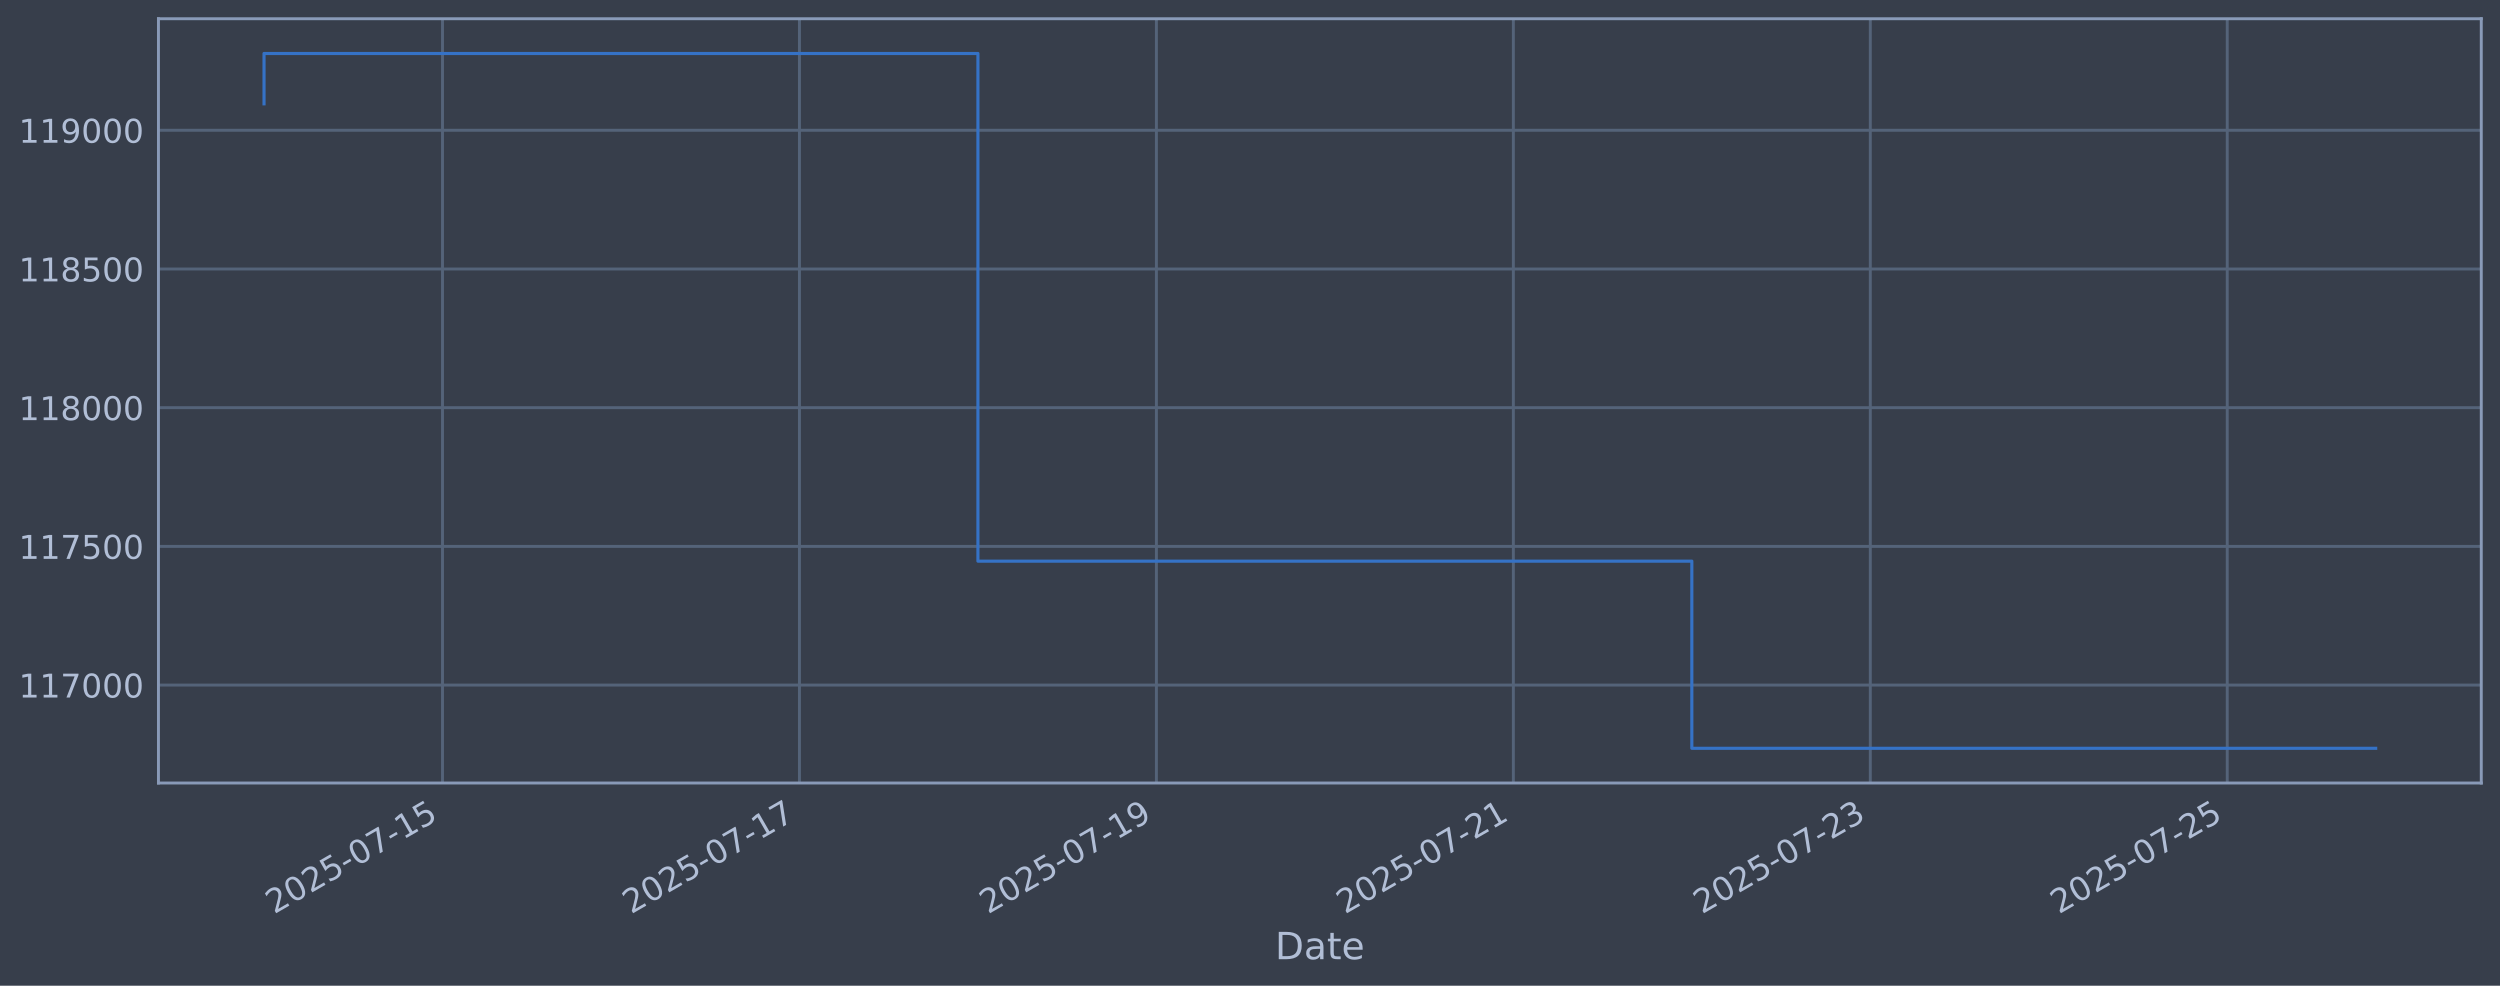
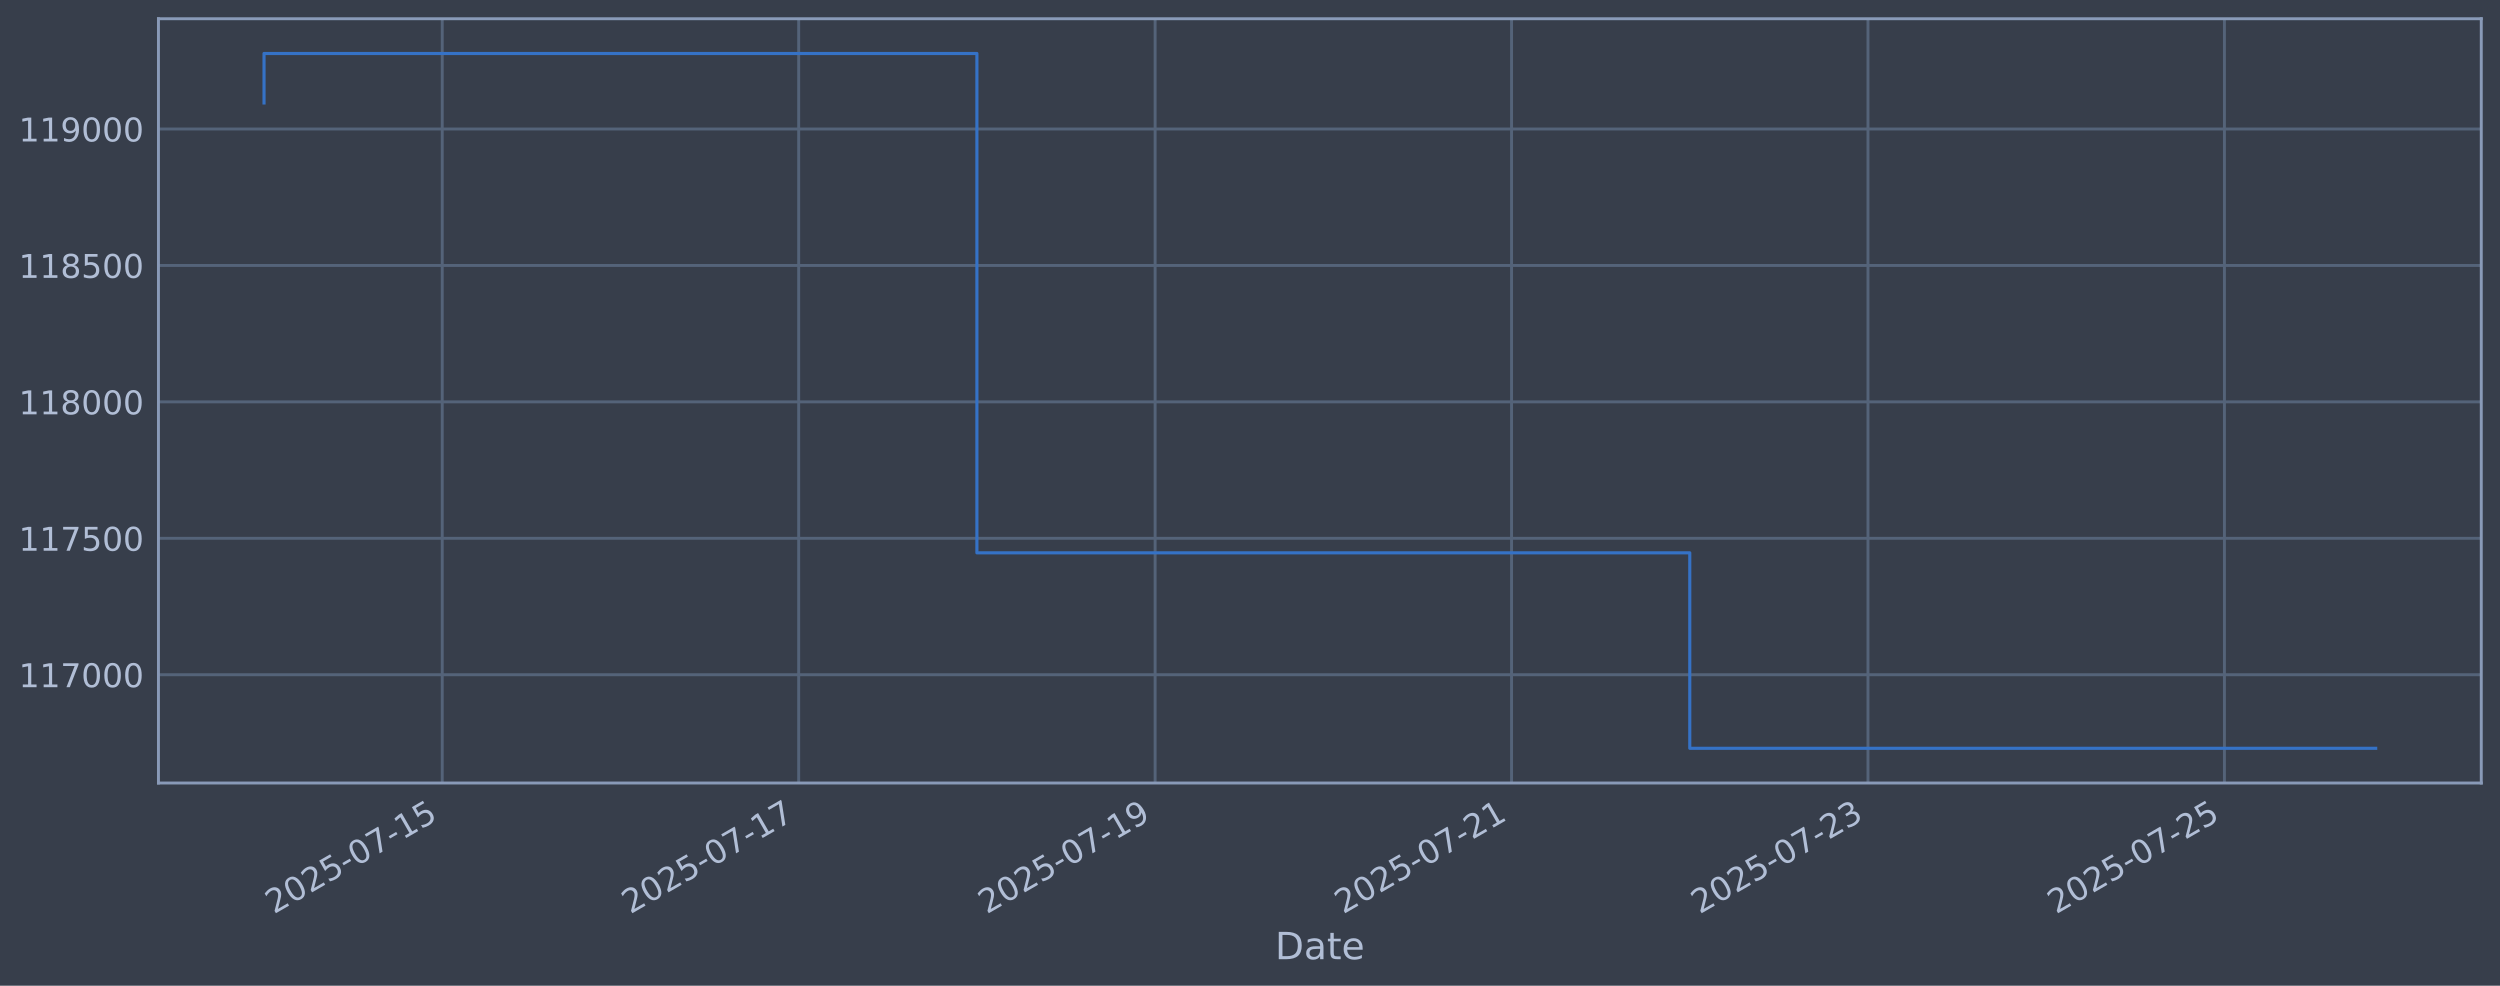
<svg xmlns="http://www.w3.org/2000/svg" xmlns:xlink="http://www.w3.org/1999/xlink" width="960.9pt" height="378.87pt" viewBox="0 0 960.9 378.87" version="1.1">
  <defs>
    <style type="text/css">*{stroke-linejoin: round; stroke-linecap: butt}</style>
  </defs>
  <g id="figure_1">
    <g id="patch_1">
      <path d="M 0 378.87  L 960.9 378.87  L 960.9 0  L 0 0  z " style="fill: #373e4b" />
    </g>
    <g id="axes_1">
      <g id="patch_2">
        <path d="M 60.901 300.96  L 953.701 300.96  L 953.701 7.2  L 60.901 7.2  z " style="fill: #373e4b" />
      </g>
      <g id="matplotlib.axis_1">
        <g id="xtick_1">
          <g id="line2d_1">
-             <path d="M 170.081 300.96  L 170.081 7.2  " clip-path="url(#pd03beaf412)" style="fill: none; stroke: #546379; stroke-width: 1.12; stroke-linecap: square" />
+             <path d="M 169.982 300.96  L 169.982 7.2  " clip-path="url(#p76c31d6bb1)" style="fill: none; stroke: #546379; stroke-width: 1.12; stroke-linecap: square" />
          </g>
          <g id="line2d_2" />
          <g id="text_1">
-             <g style="fill: #b1bed6" transform="translate(105.3551 351.4642) rotate(-30) scale(0.126 -0.126)">
+             <g style="fill: #b1bed6" transform="translate(105.2565 351.4642) rotate(-30) scale(0.126 -0.126)">
              <defs>
                <path id="DejaVuSans-32" d="M 1228 531  L 3431 531  L 3431 0  L 469 0  L 469 531  Q 828 903 1448 1529  Q 2069 2156 2228 2338  Q 2531 2678 2651 2914  Q 2772 3150 2772 3378  Q 2772 3750 2511 3984  Q 2250 4219 1831 4219  Q 1534 4219 1204 4116  Q 875 4013 500 3803  L 500 4441  Q 881 4594 1212 4672  Q 1544 4750 1819 4750  Q 2544 4750 2975 4387  Q 3406 4025 3406 3419  Q 3406 3131 3298 2873  Q 3191 2616 2906 2266  Q 2828 2175 2409 1742  Q 1991 1309 1228 531  z " transform="scale(0.015625)" />
                <path id="DejaVuSans-30" d="M 2034 4250  Q 1547 4250 1301 3770  Q 1056 3291 1056 2328  Q 1056 1369 1301 889  Q 1547 409 2034 409  Q 2525 409 2770 889  Q 3016 1369 3016 2328  Q 3016 3291 2770 3770  Q 2525 4250 2034 4250  z M 2034 4750  Q 2819 4750 3233 4129  Q 3647 3509 3647 2328  Q 3647 1150 3233 529  Q 2819 -91 2034 -91  Q 1250 -91 836 529  Q 422 1150 422 2328  Q 422 3509 836 4129  Q 1250 4750 2034 4750  z " transform="scale(0.015625)" />
                <path id="DejaVuSans-35" d="M 691 4666  L 3169 4666  L 3169 4134  L 1269 4134  L 1269 2991  Q 1406 3038 1543 3061  Q 1681 3084 1819 3084  Q 2600 3084 3056 2656  Q 3513 2228 3513 1497  Q 3513 744 3044 326  Q 2575 -91 1722 -91  Q 1428 -91 1123 -41  Q 819 9 494 109  L 494 744  Q 775 591 1075 516  Q 1375 441 1709 441  Q 2250 441 2565 725  Q 2881 1009 2881 1497  Q 2881 1984 2565 2268  Q 2250 2553 1709 2553  Q 1456 2553 1204 2497  Q 953 2441 691 2322  L 691 4666  z " transform="scale(0.015625)" />
                <path id="DejaVuSans-2d" d="M 313 2009  L 1997 2009  L 1997 1497  L 313 1497  L 313 2009  z " transform="scale(0.015625)" />
                <path id="DejaVuSans-37" d="M 525 4666  L 3525 4666  L 3525 4397  L 1831 0  L 1172 0  L 2766 4134  L 525 4134  L 525 4666  z " transform="scale(0.015625)" />
                <path id="DejaVuSans-31" d="M 794 531  L 1825 531  L 1825 4091  L 703 3866  L 703 4441  L 1819 4666  L 2450 4666  L 2450 531  L 3481 531  L 3481 0  L 794 0  L 794 531  z " transform="scale(0.015625)" />
              </defs>
              <use xlink:href="#DejaVuSans-32" />
              <use xlink:href="#DejaVuSans-30" transform="translate(63.62305 0)" />
              <use xlink:href="#DejaVuSans-32" transform="translate(127.2461 0)" />
              <use xlink:href="#DejaVuSans-35" transform="translate(190.8691 0)" />
              <use xlink:href="#DejaVuSans-2d" transform="translate(254.4922 0)" />
              <use xlink:href="#DejaVuSans-30" transform="translate(290.5762 0)" />
              <use xlink:href="#DejaVuSans-37" transform="translate(354.1992 0)" />
              <use xlink:href="#DejaVuSans-2d" transform="translate(417.8223 0)" />
              <use xlink:href="#DejaVuSans-31" transform="translate(453.9062 0)" />
              <use xlink:href="#DejaVuSans-35" transform="translate(517.5293 0)" />
            </g>
          </g>
        </g>
        <g id="xtick_2">
          <g id="line2d_3">
-             <path d="M 307.277 300.96  L 307.277 7.2  " clip-path="url(#pd03beaf412)" style="fill: none; stroke: #546379; stroke-width: 1.12; stroke-linecap: square" />
+             <path d="M 306.981 300.96  L 306.981 7.2  " clip-path="url(#p76c31d6bb1)" style="fill: none; stroke: #546379; stroke-width: 1.12; stroke-linecap: square" />
          </g>
          <g id="line2d_4" />
          <g id="text_2">
-             <g style="fill: #b1bed6" transform="translate(242.5517 351.4642) rotate(-30) scale(0.126 -0.126)">
+             <g style="fill: #b1bed6" transform="translate(242.256 351.4642) rotate(-30) scale(0.126 -0.126)">
              <use xlink:href="#DejaVuSans-32" />
              <use xlink:href="#DejaVuSans-30" transform="translate(63.62305 0)" />
              <use xlink:href="#DejaVuSans-32" transform="translate(127.2461 0)" />
              <use xlink:href="#DejaVuSans-35" transform="translate(190.8691 0)" />
              <use xlink:href="#DejaVuSans-2d" transform="translate(254.4922 0)" />
              <use xlink:href="#DejaVuSans-30" transform="translate(290.5762 0)" />
              <use xlink:href="#DejaVuSans-37" transform="translate(354.1992 0)" />
              <use xlink:href="#DejaVuSans-2d" transform="translate(417.8223 0)" />
              <use xlink:href="#DejaVuSans-31" transform="translate(453.9062 0)" />
              <use xlink:href="#DejaVuSans-37" transform="translate(517.5293 0)" />
            </g>
          </g>
        </g>
        <g id="xtick_3">
          <g id="line2d_5">
-             <path d="M 444.474 300.96  L 444.474 7.2  " clip-path="url(#pd03beaf412)" style="fill: none; stroke: #546379; stroke-width: 1.12; stroke-linecap: square" />
+             <path d="M 443.981 300.96  L 443.981 7.2  " clip-path="url(#p76c31d6bb1)" style="fill: none; stroke: #546379; stroke-width: 1.12; stroke-linecap: square" />
          </g>
          <g id="line2d_6" />
          <g id="text_3">
-             <g style="fill: #b1bed6" transform="translate(379.7484 351.4642) rotate(-30) scale(0.126 -0.126)">
+             <g style="fill: #b1bed6" transform="translate(379.2554 351.4642) rotate(-30) scale(0.126 -0.126)">
              <defs>
                <path id="DejaVuSans-39" d="M 703 97  L 703 672  Q 941 559 1184 500  Q 1428 441 1663 441  Q 2288 441 2617 861  Q 2947 1281 2994 2138  Q 2813 1869 2534 1725  Q 2256 1581 1919 1581  Q 1219 1581 811 2004  Q 403 2428 403 3163  Q 403 3881 828 4315  Q 1253 4750 1959 4750  Q 2769 4750 3195 4129  Q 3622 3509 3622 2328  Q 3622 1225 3098 567  Q 2575 -91 1691 -91  Q 1453 -91 1209 -44  Q 966 3 703 97  z M 1959 2075  Q 2384 2075 2632 2365  Q 2881 2656 2881 3163  Q 2881 3666 2632 3958  Q 2384 4250 1959 4250  Q 1534 4250 1286 3958  Q 1038 3666 1038 3163  Q 1038 2656 1286 2365  Q 1534 2075 1959 2075  z " transform="scale(0.015625)" />
              </defs>
              <use xlink:href="#DejaVuSans-32" />
              <use xlink:href="#DejaVuSans-30" transform="translate(63.62305 0)" />
              <use xlink:href="#DejaVuSans-32" transform="translate(127.2461 0)" />
              <use xlink:href="#DejaVuSans-35" transform="translate(190.8691 0)" />
              <use xlink:href="#DejaVuSans-2d" transform="translate(254.4922 0)" />
              <use xlink:href="#DejaVuSans-30" transform="translate(290.5762 0)" />
              <use xlink:href="#DejaVuSans-37" transform="translate(354.1992 0)" />
              <use xlink:href="#DejaVuSans-2d" transform="translate(417.8223 0)" />
              <use xlink:href="#DejaVuSans-31" transform="translate(453.9062 0)" />
              <use xlink:href="#DejaVuSans-39" transform="translate(517.5293 0)" />
            </g>
          </g>
        </g>
        <g id="xtick_4">
          <g id="line2d_7">
-             <path d="M 581.67 300.96  L 581.67 7.2  " clip-path="url(#pd03beaf412)" style="fill: none; stroke: #546379; stroke-width: 1.12; stroke-linecap: square" />
+             <path d="M 580.98 300.96  L 580.98 7.2  " clip-path="url(#p76c31d6bb1)" style="fill: none; stroke: #546379; stroke-width: 1.12; stroke-linecap: square" />
          </g>
          <g id="line2d_8" />
          <g id="text_4">
-             <g style="fill: #b1bed6" transform="translate(516.945 351.4642) rotate(-30) scale(0.126 -0.126)">
+             <g style="fill: #b1bed6" transform="translate(516.2548 351.4642) rotate(-30) scale(0.126 -0.126)">
              <use xlink:href="#DejaVuSans-32" />
              <use xlink:href="#DejaVuSans-30" transform="translate(63.62305 0)" />
              <use xlink:href="#DejaVuSans-32" transform="translate(127.2461 0)" />
              <use xlink:href="#DejaVuSans-35" transform="translate(190.8691 0)" />
              <use xlink:href="#DejaVuSans-2d" transform="translate(254.4922 0)" />
              <use xlink:href="#DejaVuSans-30" transform="translate(290.5762 0)" />
              <use xlink:href="#DejaVuSans-37" transform="translate(354.1992 0)" />
              <use xlink:href="#DejaVuSans-2d" transform="translate(417.8223 0)" />
              <use xlink:href="#DejaVuSans-32" transform="translate(453.9062 0)" />
              <use xlink:href="#DejaVuSans-31" transform="translate(517.5293 0)" />
            </g>
          </g>
        </g>
        <g id="xtick_5">
          <g id="line2d_9">
-             <path d="M 718.867 300.96  L 718.867 7.2  " clip-path="url(#pd03beaf412)" style="fill: none; stroke: #546379; stroke-width: 1.12; stroke-linecap: square" />
+             <path d="M 717.98 300.96  L 717.98 7.2  " clip-path="url(#p76c31d6bb1)" style="fill: none; stroke: #546379; stroke-width: 1.12; stroke-linecap: square" />
          </g>
          <g id="line2d_10" />
          <g id="text_5">
-             <g style="fill: #b1bed6" transform="translate(654.1416 351.4642) rotate(-30) scale(0.126 -0.126)">
+             <g style="fill: #b1bed6" transform="translate(653.2543 351.4642) rotate(-30) scale(0.126 -0.126)">
              <defs>
                <path id="DejaVuSans-33" d="M 2597 2516  Q 3050 2419 3304 2112  Q 3559 1806 3559 1356  Q 3559 666 3084 287  Q 2609 -91 1734 -91  Q 1441 -91 1130 -33  Q 819 25 488 141  L 488 750  Q 750 597 1062 519  Q 1375 441 1716 441  Q 2309 441 2620 675  Q 2931 909 2931 1356  Q 2931 1769 2642 2001  Q 2353 2234 1838 2234  L 1294 2234  L 1294 2753  L 1863 2753  Q 2328 2753 2575 2939  Q 2822 3125 2822 3475  Q 2822 3834 2567 4026  Q 2313 4219 1838 4219  Q 1578 4219 1281 4162  Q 984 4106 628 3988  L 628 4550  Q 988 4650 1302 4700  Q 1616 4750 1894 4750  Q 2613 4750 3031 4423  Q 3450 4097 3450 3541  Q 3450 3153 3228 2886  Q 3006 2619 2597 2516  z " transform="scale(0.015625)" />
              </defs>
              <use xlink:href="#DejaVuSans-32" />
              <use xlink:href="#DejaVuSans-30" transform="translate(63.62305 0)" />
              <use xlink:href="#DejaVuSans-32" transform="translate(127.2461 0)" />
              <use xlink:href="#DejaVuSans-35" transform="translate(190.8691 0)" />
              <use xlink:href="#DejaVuSans-2d" transform="translate(254.4922 0)" />
              <use xlink:href="#DejaVuSans-30" transform="translate(290.5762 0)" />
              <use xlink:href="#DejaVuSans-37" transform="translate(354.1992 0)" />
              <use xlink:href="#DejaVuSans-2d" transform="translate(417.8223 0)" />
              <use xlink:href="#DejaVuSans-32" transform="translate(453.9062 0)" />
              <use xlink:href="#DejaVuSans-33" transform="translate(517.5293 0)" />
            </g>
          </g>
        </g>
        <g id="xtick_6">
          <g id="line2d_11">
-             <path d="M 856.064 300.96  L 856.064 7.2  " clip-path="url(#pd03beaf412)" style="fill: none; stroke: #546379; stroke-width: 1.12; stroke-linecap: square" />
+             <path d="M 854.979 300.96  L 854.979 7.2  " clip-path="url(#p76c31d6bb1)" style="fill: none; stroke: #546379; stroke-width: 1.12; stroke-linecap: square" />
          </g>
          <g id="line2d_12" />
          <g id="text_6">
-             <g style="fill: #b1bed6" transform="translate(791.3382 351.4642) rotate(-30) scale(0.126 -0.126)">
+             <g style="fill: #b1bed6" transform="translate(790.2537 351.4642) rotate(-30) scale(0.126 -0.126)">
              <use xlink:href="#DejaVuSans-32" />
              <use xlink:href="#DejaVuSans-30" transform="translate(63.62305 0)" />
              <use xlink:href="#DejaVuSans-32" transform="translate(127.2461 0)" />
              <use xlink:href="#DejaVuSans-35" transform="translate(190.8691 0)" />
              <use xlink:href="#DejaVuSans-2d" transform="translate(254.4922 0)" />
              <use xlink:href="#DejaVuSans-30" transform="translate(290.5762 0)" />
              <use xlink:href="#DejaVuSans-37" transform="translate(354.1992 0)" />
              <use xlink:href="#DejaVuSans-2d" transform="translate(417.8223 0)" />
              <use xlink:href="#DejaVuSans-32" transform="translate(453.9062 0)" />
              <use xlink:href="#DejaVuSans-35" transform="translate(517.5293 0)" />
            </g>
          </g>
        </g>
        <g id="text_7">
          <g style="fill: #b1bed6" transform="translate(490.0914 368.6753) scale(0.144 -0.144)">
            <defs>
              <path id="DejaVuSans-44" d="M 1259 4147  L 1259 519  L 2022 519  Q 2988 519 3436 956  Q 3884 1394 3884 2338  Q 3884 3275 3436 3711  Q 2988 4147 2022 4147  L 1259 4147  z M 628 4666  L 1925 4666  Q 3281 4666 3915 4102  Q 4550 3538 4550 2338  Q 4550 1131 3912 565  Q 3275 0 1925 0  L 628 0  L 628 4666  z " transform="scale(0.015625)" />
              <path id="DejaVuSans-61" d="M 2194 1759  Q 1497 1759 1228 1600  Q 959 1441 959 1056  Q 959 750 1161 570  Q 1363 391 1709 391  Q 2188 391 2477 730  Q 2766 1069 2766 1631  L 2766 1759  L 2194 1759  z M 3341 1997  L 3341 0  L 2766 0  L 2766 531  Q 2569 213 2275 61  Q 1981 -91 1556 -91  Q 1019 -91 701 211  Q 384 513 384 1019  Q 384 1609 779 1909  Q 1175 2209 1959 2209  L 2766 2209  L 2766 2266  Q 2766 2663 2505 2880  Q 2244 3097 1772 3097  Q 1472 3097 1187 3025  Q 903 2953 641 2809  L 641 3341  Q 956 3463 1253 3523  Q 1550 3584 1831 3584  Q 2591 3584 2966 3190  Q 3341 2797 3341 1997  z " transform="scale(0.015625)" />
              <path id="DejaVuSans-74" d="M 1172 4494  L 1172 3500  L 2356 3500  L 2356 3053  L 1172 3053  L 1172 1153  Q 1172 725 1289 603  Q 1406 481 1766 481  L 2356 481  L 2356 0  L 1766 0  Q 1100 0 847 248  Q 594 497 594 1153  L 594 3053  L 172 3053  L 172 3500  L 594 3500  L 594 4494  L 1172 4494  z " transform="scale(0.015625)" />
              <path id="DejaVuSans-65" d="M 3597 1894  L 3597 1613  L 953 1613  Q 991 1019 1311 708  Q 1631 397 2203 397  Q 2534 397 2845 478  Q 3156 559 3463 722  L 3463 178  Q 3153 47 2828 -22  Q 2503 -91 2169 -91  Q 1331 -91 842 396  Q 353 884 353 1716  Q 353 2575 817 3079  Q 1281 3584 2069 3584  Q 2775 3584 3186 3129  Q 3597 2675 3597 1894  z M 3022 2063  Q 3016 2534 2758 2815  Q 2500 3097 2075 3097  Q 1594 3097 1305 2825  Q 1016 2553 972 2059  L 3022 2063  z " transform="scale(0.015625)" />
            </defs>
            <use xlink:href="#DejaVuSans-44" />
            <use xlink:href="#DejaVuSans-61" transform="translate(77.00195 0)" />
            <use xlink:href="#DejaVuSans-74" transform="translate(138.2812 0)" />
            <use xlink:href="#DejaVuSans-65" transform="translate(177.4902 0)" />
          </g>
        </g>
      </g>
      <g id="matplotlib.axis_2">
        <g id="ytick_1">
          <g id="line2d_13">
-             <path d="M 60.901 263.321  L 953.701 263.321  " clip-path="url(#pd03beaf412)" style="fill: none; stroke: #546379; stroke-width: 1.12; stroke-linecap: square" />
+             <path d="M 60.901 259.342  L 953.701 259.342  " clip-path="url(#p76c31d6bb1)" style="fill: none; stroke: #546379; stroke-width: 1.12; stroke-linecap: square" />
          </g>
          <g id="line2d_14" />
          <g id="text_8">
-             <g style="fill: #b1bed6" transform="translate(7.2 268.1078) scale(0.126 -0.126)">
+             <g style="fill: #b1bed6" transform="translate(7.2 264.1285) scale(0.126 -0.126)">
              <use xlink:href="#DejaVuSans-31" />
              <use xlink:href="#DejaVuSans-31" transform="translate(63.62305 0)" />
              <use xlink:href="#DejaVuSans-37" transform="translate(127.2461 0)" />
              <use xlink:href="#DejaVuSans-30" transform="translate(190.8691 0)" />
              <use xlink:href="#DejaVuSans-30" transform="translate(254.4922 0)" />
              <use xlink:href="#DejaVuSans-30" transform="translate(318.1152 0)" />
            </g>
          </g>
        </g>
        <g id="ytick_2">
          <g id="line2d_15">
-             <path d="M 60.901 210.009  L 953.701 210.009  " clip-path="url(#pd03beaf412)" style="fill: none; stroke: #546379; stroke-width: 1.12; stroke-linecap: square" />
+             <path d="M 60.901 206.903  L 953.701 206.903  " clip-path="url(#p76c31d6bb1)" style="fill: none; stroke: #546379; stroke-width: 1.12; stroke-linecap: square" />
          </g>
          <g id="line2d_16" />
          <g id="text_9">
-             <g style="fill: #b1bed6" transform="translate(7.2 214.7956) scale(0.126 -0.126)">
+             <g style="fill: #b1bed6" transform="translate(7.2 211.6901) scale(0.126 -0.126)">
              <use xlink:href="#DejaVuSans-31" />
              <use xlink:href="#DejaVuSans-31" transform="translate(63.62305 0)" />
              <use xlink:href="#DejaVuSans-37" transform="translate(127.2461 0)" />
              <use xlink:href="#DejaVuSans-35" transform="translate(190.8691 0)" />
              <use xlink:href="#DejaVuSans-30" transform="translate(254.4922 0)" />
              <use xlink:href="#DejaVuSans-30" transform="translate(318.1152 0)" />
            </g>
          </g>
        </g>
        <g id="ytick_3">
          <g id="line2d_17">
-             <path d="M 60.901 156.696  L 953.701 156.696  " clip-path="url(#pd03beaf412)" style="fill: none; stroke: #546379; stroke-width: 1.12; stroke-linecap: square" />
+             <path d="M 60.901 154.465  L 953.701 154.465  " clip-path="url(#p76c31d6bb1)" style="fill: none; stroke: #546379; stroke-width: 1.12; stroke-linecap: square" />
          </g>
          <g id="line2d_18" />
          <g id="text_10">
-             <g style="fill: #b1bed6" transform="translate(7.2 161.4833) scale(0.126 -0.126)">
+             <g style="fill: #b1bed6" transform="translate(7.2 159.2517) scale(0.126 -0.126)">
              <defs>
                <path id="DejaVuSans-38" d="M 2034 2216  Q 1584 2216 1326 1975  Q 1069 1734 1069 1313  Q 1069 891 1326 650  Q 1584 409 2034 409  Q 2484 409 2743 651  Q 3003 894 3003 1313  Q 3003 1734 2745 1975  Q 2488 2216 2034 2216  z M 1403 2484  Q 997 2584 770 2862  Q 544 3141 544 3541  Q 544 4100 942 4425  Q 1341 4750 2034 4750  Q 2731 4750 3128 4425  Q 3525 4100 3525 3541  Q 3525 3141 3298 2862  Q 3072 2584 2669 2484  Q 3125 2378 3379 2068  Q 3634 1759 3634 1313  Q 3634 634 3220 271  Q 2806 -91 2034 -91  Q 1263 -91 848 271  Q 434 634 434 1313  Q 434 1759 690 2068  Q 947 2378 1403 2484  z M 1172 3481  Q 1172 3119 1398 2916  Q 1625 2713 2034 2713  Q 2441 2713 2670 2916  Q 2900 3119 2900 3481  Q 2900 3844 2670 4047  Q 2441 4250 2034 4250  Q 1625 4250 1398 4047  Q 1172 3844 1172 3481  z " transform="scale(0.015625)" />
              </defs>
              <use xlink:href="#DejaVuSans-31" />
              <use xlink:href="#DejaVuSans-31" transform="translate(63.62305 0)" />
              <use xlink:href="#DejaVuSans-38" transform="translate(127.2461 0)" />
              <use xlink:href="#DejaVuSans-30" transform="translate(190.8691 0)" />
              <use xlink:href="#DejaVuSans-30" transform="translate(254.4922 0)" />
              <use xlink:href="#DejaVuSans-30" transform="translate(318.1152 0)" />
            </g>
          </g>
        </g>
        <g id="ytick_4">
          <g id="line2d_19">
-             <path d="M 60.901 103.384  L 953.701 103.384  " clip-path="url(#pd03beaf412)" style="fill: none; stroke: #546379; stroke-width: 1.12; stroke-linecap: square" />
+             <path d="M 60.901 102.026  L 953.701 102.026  " clip-path="url(#p76c31d6bb1)" style="fill: none; stroke: #546379; stroke-width: 1.12; stroke-linecap: square" />
          </g>
          <g id="line2d_20" />
          <g id="text_11">
-             <g style="fill: #b1bed6" transform="translate(7.2 108.171) scale(0.126 -0.126)">
+             <g style="fill: #b1bed6" transform="translate(7.2 106.8133) scale(0.126 -0.126)">
              <use xlink:href="#DejaVuSans-31" />
              <use xlink:href="#DejaVuSans-31" transform="translate(63.62305 0)" />
              <use xlink:href="#DejaVuSans-38" transform="translate(127.2461 0)" />
              <use xlink:href="#DejaVuSans-35" transform="translate(190.8691 0)" />
              <use xlink:href="#DejaVuSans-30" transform="translate(254.4922 0)" />
              <use xlink:href="#DejaVuSans-30" transform="translate(318.1152 0)" />
            </g>
          </g>
        </g>
        <g id="ytick_5">
          <g id="line2d_21">
-             <path d="M 60.901 50.072  L 953.701 50.072  " clip-path="url(#pd03beaf412)" style="fill: none; stroke: #546379; stroke-width: 1.12; stroke-linecap: square" />
+             <path d="M 60.901 49.588  L 953.701 49.588  " clip-path="url(#p76c31d6bb1)" style="fill: none; stroke: #546379; stroke-width: 1.12; stroke-linecap: square" />
          </g>
          <g id="line2d_22" />
          <g id="text_12">
-             <g style="fill: #b1bed6" transform="translate(7.2 54.85875) scale(0.126 -0.126)">
+             <g style="fill: #b1bed6" transform="translate(7.2 54.37489) scale(0.126 -0.126)">
              <use xlink:href="#DejaVuSans-31" />
              <use xlink:href="#DejaVuSans-31" transform="translate(63.62305 0)" />
              <use xlink:href="#DejaVuSans-39" transform="translate(127.2461 0)" />
              <use xlink:href="#DejaVuSans-30" transform="translate(190.8691 0)" />
              <use xlink:href="#DejaVuSans-30" transform="translate(254.4922 0)" />
              <use xlink:href="#DejaVuSans-30" transform="translate(318.1152 0)" />
            </g>
          </g>
        </g>
      </g>
      <g id="line2d_23">
-         <path d="M 101.482 39.901  L 101.482 20.553  L 375.876 20.553  L 375.876 215.682  L 650.269 215.682  L 650.269 287.607  L 913.119 287.607  " clip-path="url(#pd03beaf412)" style="fill: none; stroke: #3572c6; stroke-width: 1.2; stroke-linecap: square" />
+         <path d="M 101.482 39.584  L 101.482 20.553  L 375.481 20.553  L 375.481 212.484  L 649.48 212.484  L 649.48 287.607  L 913.119 287.607  " clip-path="url(#p76c31d6bb1)" style="fill: none; stroke: #3572c6; stroke-width: 1.2; stroke-linecap: square" />
      </g>
      <g id="patch_3">
        <path d="M 60.901 300.96  L 60.901 7.2  " style="fill: none; stroke: #899ab8; stroke-width: 1.12; stroke-linejoin: miter; stroke-linecap: square" />
      </g>
      <g id="patch_4">
        <path d="M 953.701 300.96  L 953.701 7.2  " style="fill: none; stroke: #899ab8; stroke-width: 1.12; stroke-linejoin: miter; stroke-linecap: square" />
      </g>
      <g id="patch_5">
        <path d="M 60.901 300.96  L 953.701 300.96  " style="fill: none; stroke: #899ab8; stroke-width: 1.12; stroke-linejoin: miter; stroke-linecap: square" />
      </g>
      <g id="patch_6">
        <path d="M 60.901 7.2  L 953.701 7.2  " style="fill: none; stroke: #899ab8; stroke-width: 1.12; stroke-linejoin: miter; stroke-linecap: square" />
      </g>
    </g>
  </g>
  <defs>
-     <clipPath id="pd03beaf412">
+     <clipPath id="p76c31d6bb1">
      <rect x="60.901" y="7.2" width="892.8" height="293.76" />
    </clipPath>
  </defs>
</svg>
